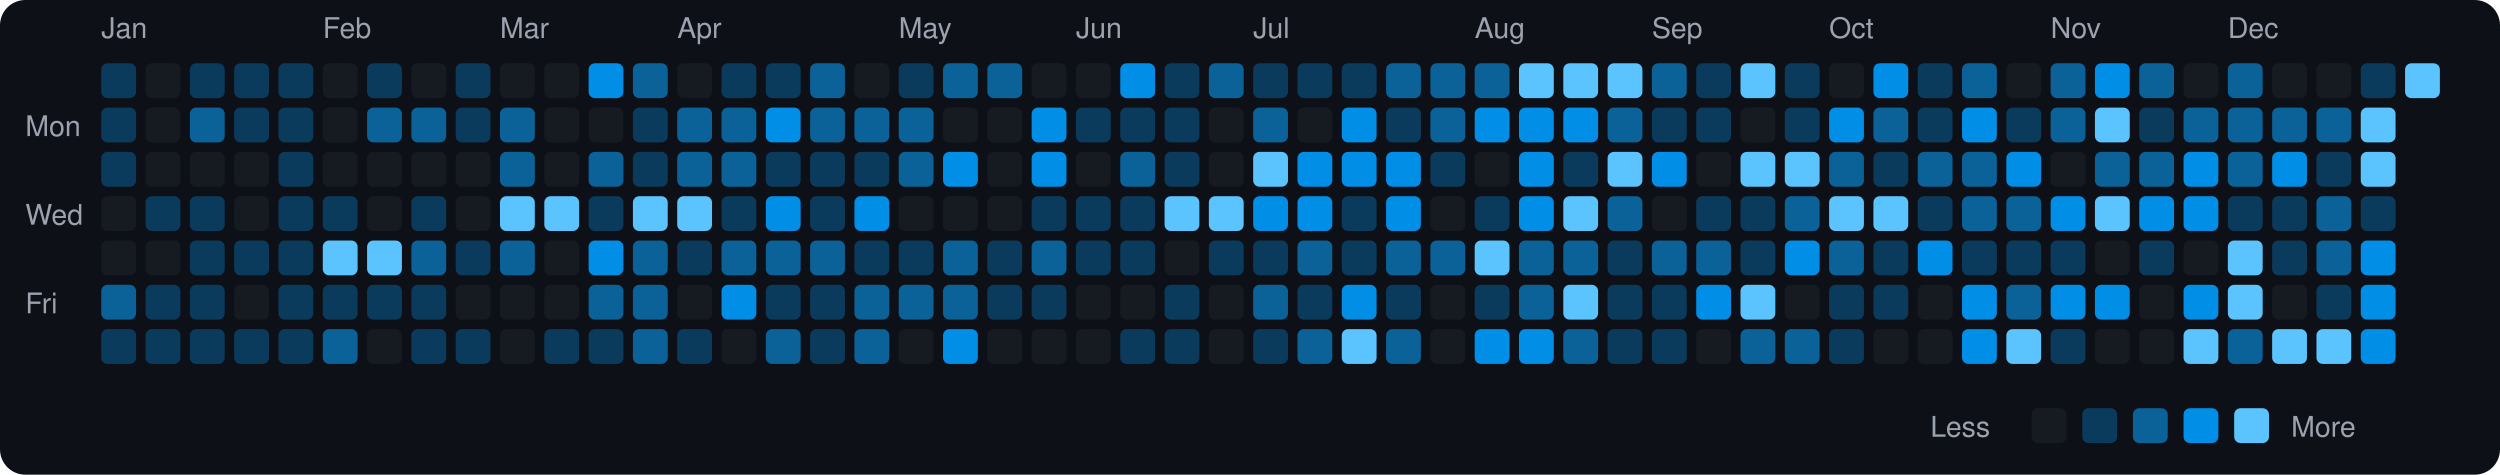
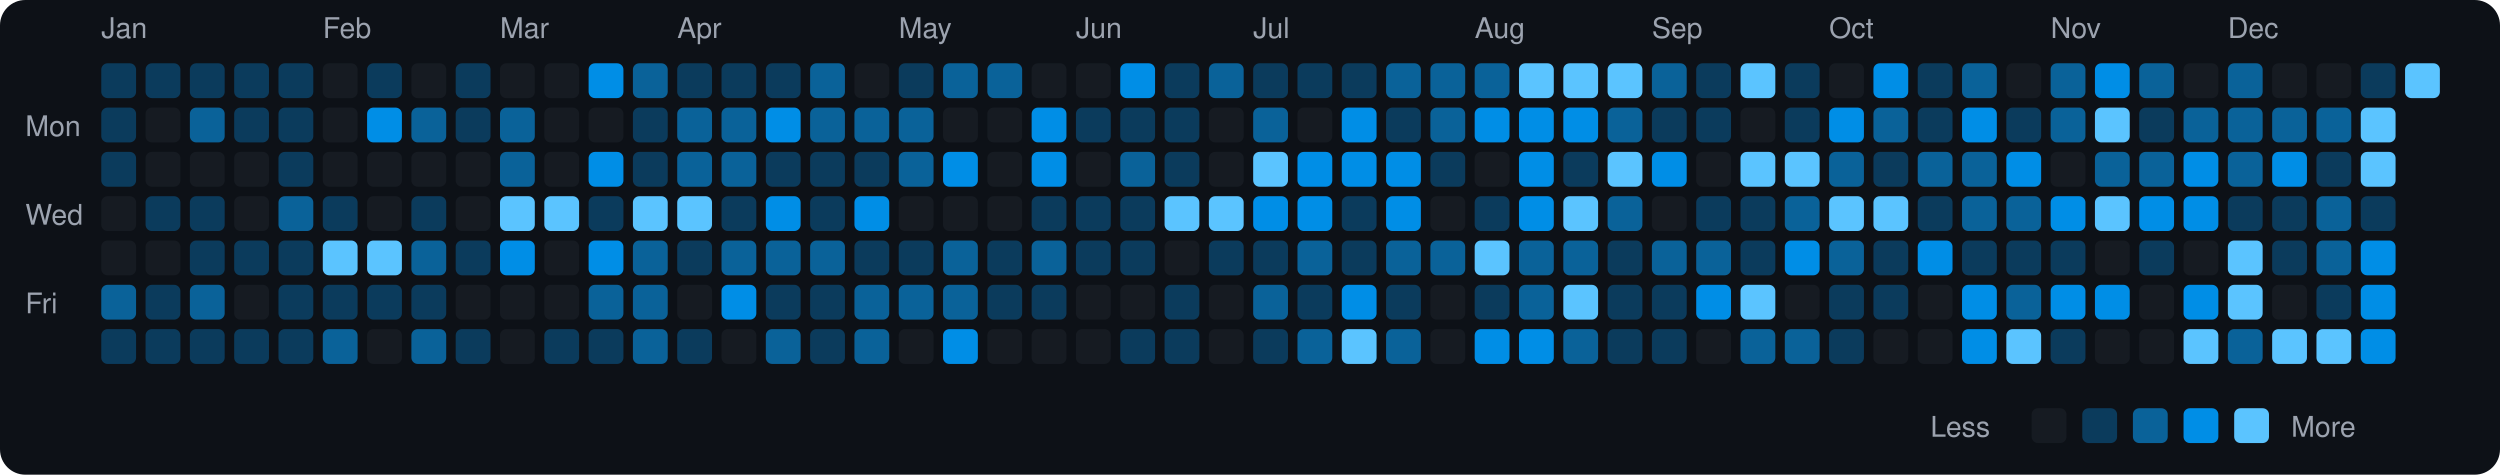
<svg xmlns="http://www.w3.org/2000/svg" viewBox="0 0 790 150" width="790" height="150">
  <rect width="790" height="150" fill="#0d1117" rx="8" ry="8" />
  <text x="8" y="43" fill="#9ca3af" font-size="9" font-family="-apple-system, BlinkMacSystemFont, 'Segoe UI', Helvetica, Arial, sans-serif">Mon</text>
  <text x="8" y="71" fill="#9ca3af" font-size="9" font-family="-apple-system, BlinkMacSystemFont, 'Segoe UI', Helvetica, Arial, sans-serif">Wed</text>
  <text x="8" y="99" fill="#9ca3af" font-size="9" font-family="-apple-system, BlinkMacSystemFont, 'Segoe UI', Helvetica, Arial, sans-serif">Fri</text>
  <text x="32" y="12" fill="#9ca3af" font-size="9" font-family="-apple-system, BlinkMacSystemFont, 'Segoe UI', Helvetica, Arial, sans-serif">Jan</text>
  <rect x="32" y="20" width="11" height="11" rx="2" ry="2" fill="#0b3b5c">
    </rect>
  <rect x="32" y="34" width="11" height="11" rx="2" ry="2" fill="#0b3b5c">
    </rect>
  <rect x="32" y="48" width="11" height="11" rx="2" ry="2" fill="#0b3b5c">
    </rect>
  <rect x="32" y="62" width="11" height="11" rx="2" ry="2" fill="#161b22">
    </rect>
  <rect x="32" y="76" width="11" height="11" rx="2" ry="2" fill="#161b22">
    </rect>
  <rect x="32" y="90" width="11" height="11" rx="2" ry="2" fill="#0a6299">
    </rect>
  <rect x="32" y="104" width="11" height="11" rx="2" ry="2" fill="#0b3b5c">
    </rect>
-   <rect x="46" y="20" width="11" height="11" rx="2" ry="2" fill="#161b22">
+   <rect x="46" y="20" width="11" height="11" rx="2" ry="2" fill="#0b3b5c">
    </rect>
  <rect x="46" y="34" width="11" height="11" rx="2" ry="2" fill="#161b22">
    </rect>
  <rect x="46" y="48" width="11" height="11" rx="2" ry="2" fill="#161b22">
    </rect>
  <rect x="46" y="62" width="11" height="11" rx="2" ry="2" fill="#0b3b5c">
    </rect>
  <rect x="46" y="76" width="11" height="11" rx="2" ry="2" fill="#161b22">
    </rect>
  <rect x="46" y="90" width="11" height="11" rx="2" ry="2" fill="#0b3b5c">
    </rect>
  <rect x="46" y="104" width="11" height="11" rx="2" ry="2" fill="#0b3b5c">
    </rect>
  <rect x="60" y="20" width="11" height="11" rx="2" ry="2" fill="#0b3b5c">
    </rect>
  <rect x="60" y="34" width="11" height="11" rx="2" ry="2" fill="#0a6299">
    </rect>
  <rect x="60" y="48" width="11" height="11" rx="2" ry="2" fill="#161b22">
    </rect>
  <rect x="60" y="62" width="11" height="11" rx="2" ry="2" fill="#0b3b5c">
    </rect>
  <rect x="60" y="76" width="11" height="11" rx="2" ry="2" fill="#0b3b5c">
    </rect>
-   <rect x="60" y="90" width="11" height="11" rx="2" ry="2" fill="#0b3b5c">
+   <rect x="60" y="90" width="11" height="11" rx="2" ry="2" fill="#0a6299">
    </rect>
  <rect x="60" y="104" width="11" height="11" rx="2" ry="2" fill="#0b3b5c">
    </rect>
  <rect x="74" y="20" width="11" height="11" rx="2" ry="2" fill="#0b3b5c">
    </rect>
  <rect x="74" y="34" width="11" height="11" rx="2" ry="2" fill="#0b3b5c">
    </rect>
  <rect x="74" y="48" width="11" height="11" rx="2" ry="2" fill="#161b22">
    </rect>
  <rect x="74" y="62" width="11" height="11" rx="2" ry="2" fill="#161b22">
    </rect>
  <rect x="74" y="76" width="11" height="11" rx="2" ry="2" fill="#0b3b5c">
    </rect>
  <rect x="74" y="90" width="11" height="11" rx="2" ry="2" fill="#161b22">
    </rect>
  <rect x="74" y="104" width="11" height="11" rx="2" ry="2" fill="#0b3b5c">
    </rect>
  <rect x="88" y="20" width="11" height="11" rx="2" ry="2" fill="#0b3b5c">
    </rect>
  <rect x="88" y="34" width="11" height="11" rx="2" ry="2" fill="#0b3b5c">
    </rect>
  <rect x="88" y="48" width="11" height="11" rx="2" ry="2" fill="#0b3b5c">
    </rect>
-   <rect x="88" y="62" width="11" height="11" rx="2" ry="2" fill="#0b3b5c">
+   <rect x="88" y="62" width="11" height="11" rx="2" ry="2" fill="#0a6299">
    </rect>
  <rect x="88" y="76" width="11" height="11" rx="2" ry="2" fill="#0b3b5c">
    </rect>
  <rect x="88" y="90" width="11" height="11" rx="2" ry="2" fill="#0b3b5c">
    </rect>
  <rect x="88" y="104" width="11" height="11" rx="2" ry="2" fill="#0b3b5c">
    </rect>
  <text x="102" y="12" fill="#9ca3af" font-size="9" font-family="-apple-system, BlinkMacSystemFont, 'Segoe UI', Helvetica, Arial, sans-serif">Feb</text>
  <rect x="102" y="20" width="11" height="11" rx="2" ry="2" fill="#161b22">
    </rect>
  <rect x="102" y="34" width="11" height="11" rx="2" ry="2" fill="#161b22">
    </rect>
  <rect x="102" y="48" width="11" height="11" rx="2" ry="2" fill="#161b22">
    </rect>
  <rect x="102" y="62" width="11" height="11" rx="2" ry="2" fill="#0b3b5c">
    </rect>
  <rect x="102" y="76" width="11" height="11" rx="2" ry="2" fill="#5bc4ff">
    </rect>
  <rect x="102" y="90" width="11" height="11" rx="2" ry="2" fill="#0b3b5c">
    </rect>
  <rect x="102" y="104" width="11" height="11" rx="2" ry="2" fill="#0a6299">
    </rect>
  <rect x="116" y="20" width="11" height="11" rx="2" ry="2" fill="#0b3b5c">
    </rect>
-   <rect x="116" y="34" width="11" height="11" rx="2" ry="2" fill="#0a6299">
+   <rect x="116" y="34" width="11" height="11" rx="2" ry="2" fill="#008ee6">
    </rect>
  <rect x="116" y="48" width="11" height="11" rx="2" ry="2" fill="#161b22">
    </rect>
  <rect x="116" y="62" width="11" height="11" rx="2" ry="2" fill="#161b22">
    </rect>
  <rect x="116" y="76" width="11" height="11" rx="2" ry="2" fill="#5bc4ff">
    </rect>
  <rect x="116" y="90" width="11" height="11" rx="2" ry="2" fill="#0b3b5c">
    </rect>
  <rect x="116" y="104" width="11" height="11" rx="2" ry="2" fill="#161b22">
    </rect>
  <rect x="130" y="20" width="11" height="11" rx="2" ry="2" fill="#161b22">
    </rect>
  <rect x="130" y="34" width="11" height="11" rx="2" ry="2" fill="#0a6299">
    </rect>
  <rect x="130" y="48" width="11" height="11" rx="2" ry="2" fill="#161b22">
    </rect>
  <rect x="130" y="62" width="11" height="11" rx="2" ry="2" fill="#0b3b5c">
    </rect>
  <rect x="130" y="76" width="11" height="11" rx="2" ry="2" fill="#0a6299">
    </rect>
  <rect x="130" y="90" width="11" height="11" rx="2" ry="2" fill="#0b3b5c">
    </rect>
-   <rect x="130" y="104" width="11" height="11" rx="2" ry="2" fill="#0b3b5c">
+   <rect x="130" y="104" width="11" height="11" rx="2" ry="2" fill="#0a6299">
    </rect>
  <rect x="144" y="20" width="11" height="11" rx="2" ry="2" fill="#0b3b5c">
    </rect>
  <rect x="144" y="34" width="11" height="11" rx="2" ry="2" fill="#0b3b5c">
    </rect>
  <rect x="144" y="48" width="11" height="11" rx="2" ry="2" fill="#161b22">
    </rect>
  <rect x="144" y="62" width="11" height="11" rx="2" ry="2" fill="#161b22">
    </rect>
  <rect x="144" y="76" width="11" height="11" rx="2" ry="2" fill="#0b3b5c">
    </rect>
  <rect x="144" y="90" width="11" height="11" rx="2" ry="2" fill="#161b22">
    </rect>
  <rect x="144" y="104" width="11" height="11" rx="2" ry="2" fill="#0b3b5c">
    </rect>
  <text x="158" y="12" fill="#9ca3af" font-size="9" font-family="-apple-system, BlinkMacSystemFont, 'Segoe UI', Helvetica, Arial, sans-serif">Mar</text>
  <rect x="158" y="20" width="11" height="11" rx="2" ry="2" fill="#161b22">
    </rect>
  <rect x="158" y="34" width="11" height="11" rx="2" ry="2" fill="#0a6299">
    </rect>
  <rect x="158" y="48" width="11" height="11" rx="2" ry="2" fill="#0a6299">
    </rect>
  <rect x="158" y="62" width="11" height="11" rx="2" ry="2" fill="#5bc4ff">
    </rect>
-   <rect x="158" y="76" width="11" height="11" rx="2" ry="2" fill="#0a6299">
+   <rect x="158" y="76" width="11" height="11" rx="2" ry="2" fill="#008ee6">
    </rect>
  <rect x="158" y="90" width="11" height="11" rx="2" ry="2" fill="#161b22">
    </rect>
  <rect x="158" y="104" width="11" height="11" rx="2" ry="2" fill="#161b22">
    </rect>
  <rect x="172" y="20" width="11" height="11" rx="2" ry="2" fill="#161b22">
    </rect>
  <rect x="172" y="34" width="11" height="11" rx="2" ry="2" fill="#161b22">
    </rect>
  <rect x="172" y="48" width="11" height="11" rx="2" ry="2" fill="#161b22">
    </rect>
  <rect x="172" y="62" width="11" height="11" rx="2" ry="2" fill="#5bc4ff">
    </rect>
  <rect x="172" y="76" width="11" height="11" rx="2" ry="2" fill="#161b22">
    </rect>
  <rect x="172" y="90" width="11" height="11" rx="2" ry="2" fill="#161b22">
    </rect>
  <rect x="172" y="104" width="11" height="11" rx="2" ry="2" fill="#0b3b5c">
    </rect>
  <rect x="186" y="20" width="11" height="11" rx="2" ry="2" fill="#008ee6">
    </rect>
  <rect x="186" y="34" width="11" height="11" rx="2" ry="2" fill="#161b22">
    </rect>
-   <rect x="186" y="48" width="11" height="11" rx="2" ry="2" fill="#0a6299">
+   <rect x="186" y="48" width="11" height="11" rx="2" ry="2" fill="#008ee6">
    </rect>
  <rect x="186" y="62" width="11" height="11" rx="2" ry="2" fill="#0b3b5c">
    </rect>
  <rect x="186" y="76" width="11" height="11" rx="2" ry="2" fill="#008ee6">
    </rect>
  <rect x="186" y="90" width="11" height="11" rx="2" ry="2" fill="#0a6299">
    </rect>
  <rect x="186" y="104" width="11" height="11" rx="2" ry="2" fill="#0b3b5c">
    </rect>
  <rect x="200" y="20" width="11" height="11" rx="2" ry="2" fill="#0a6299">
    </rect>
  <rect x="200" y="34" width="11" height="11" rx="2" ry="2" fill="#0b3b5c">
    </rect>
  <rect x="200" y="48" width="11" height="11" rx="2" ry="2" fill="#0b3b5c">
    </rect>
  <rect x="200" y="62" width="11" height="11" rx="2" ry="2" fill="#5bc4ff">
    </rect>
  <rect x="200" y="76" width="11" height="11" rx="2" ry="2" fill="#0a6299">
    </rect>
  <rect x="200" y="90" width="11" height="11" rx="2" ry="2" fill="#0a6299">
    </rect>
  <rect x="200" y="104" width="11" height="11" rx="2" ry="2" fill="#0a6299">
    </rect>
  <text x="214" y="12" fill="#9ca3af" font-size="9" font-family="-apple-system, BlinkMacSystemFont, 'Segoe UI', Helvetica, Arial, sans-serif">Apr</text>
-   <rect x="214" y="20" width="11" height="11" rx="2" ry="2" fill="#161b22">
+   <rect x="214" y="20" width="11" height="11" rx="2" ry="2" fill="#0b3b5c">
    </rect>
  <rect x="214" y="34" width="11" height="11" rx="2" ry="2" fill="#0a6299">
    </rect>
  <rect x="214" y="48" width="11" height="11" rx="2" ry="2" fill="#0a6299">
    </rect>
  <rect x="214" y="62" width="11" height="11" rx="2" ry="2" fill="#5bc4ff">
    </rect>
  <rect x="214" y="76" width="11" height="11" rx="2" ry="2" fill="#0b3b5c">
    </rect>
  <rect x="214" y="90" width="11" height="11" rx="2" ry="2" fill="#161b22">
    </rect>
  <rect x="214" y="104" width="11" height="11" rx="2" ry="2" fill="#0b3b5c">
    </rect>
  <rect x="228" y="20" width="11" height="11" rx="2" ry="2" fill="#0b3b5c">
    </rect>
  <rect x="228" y="34" width="11" height="11" rx="2" ry="2" fill="#0a6299">
    </rect>
  <rect x="228" y="48" width="11" height="11" rx="2" ry="2" fill="#0a6299">
    </rect>
  <rect x="228" y="62" width="11" height="11" rx="2" ry="2" fill="#0b3b5c">
    </rect>
  <rect x="228" y="76" width="11" height="11" rx="2" ry="2" fill="#0a6299">
    </rect>
  <rect x="228" y="90" width="11" height="11" rx="2" ry="2" fill="#008ee6">
    </rect>
  <rect x="228" y="104" width="11" height="11" rx="2" ry="2" fill="#161b22">
    </rect>
  <rect x="242" y="20" width="11" height="11" rx="2" ry="2" fill="#0b3b5c">
    </rect>
  <rect x="242" y="34" width="11" height="11" rx="2" ry="2" fill="#008ee6">
    </rect>
  <rect x="242" y="48" width="11" height="11" rx="2" ry="2" fill="#0b3b5c">
    </rect>
  <rect x="242" y="62" width="11" height="11" rx="2" ry="2" fill="#008ee6">
    </rect>
  <rect x="242" y="76" width="11" height="11" rx="2" ry="2" fill="#0a6299">
    </rect>
  <rect x="242" y="90" width="11" height="11" rx="2" ry="2" fill="#0b3b5c">
    </rect>
  <rect x="242" y="104" width="11" height="11" rx="2" ry="2" fill="#0a6299">
    </rect>
  <rect x="256" y="20" width="11" height="11" rx="2" ry="2" fill="#0a6299">
    </rect>
  <rect x="256" y="34" width="11" height="11" rx="2" ry="2" fill="#0a6299">
    </rect>
  <rect x="256" y="48" width="11" height="11" rx="2" ry="2" fill="#0b3b5c">
    </rect>
  <rect x="256" y="62" width="11" height="11" rx="2" ry="2" fill="#0b3b5c">
    </rect>
  <rect x="256" y="76" width="11" height="11" rx="2" ry="2" fill="#0a6299">
    </rect>
  <rect x="256" y="90" width="11" height="11" rx="2" ry="2" fill="#0b3b5c">
    </rect>
  <rect x="256" y="104" width="11" height="11" rx="2" ry="2" fill="#0b3b5c">
    </rect>
  <rect x="270" y="20" width="11" height="11" rx="2" ry="2" fill="#161b22">
    </rect>
  <rect x="270" y="34" width="11" height="11" rx="2" ry="2" fill="#0a6299">
    </rect>
  <rect x="270" y="48" width="11" height="11" rx="2" ry="2" fill="#0b3b5c">
    </rect>
  <rect x="270" y="62" width="11" height="11" rx="2" ry="2" fill="#008ee6">
    </rect>
  <rect x="270" y="76" width="11" height="11" rx="2" ry="2" fill="#0b3b5c">
    </rect>
  <rect x="270" y="90" width="11" height="11" rx="2" ry="2" fill="#0a6299">
    </rect>
  <rect x="270" y="104" width="11" height="11" rx="2" ry="2" fill="#0a6299">
    </rect>
  <text x="284" y="12" fill="#9ca3af" font-size="9" font-family="-apple-system, BlinkMacSystemFont, 'Segoe UI', Helvetica, Arial, sans-serif">May</text>
  <rect x="284" y="20" width="11" height="11" rx="2" ry="2" fill="#0b3b5c">
    </rect>
  <rect x="284" y="34" width="11" height="11" rx="2" ry="2" fill="#0a6299">
    </rect>
  <rect x="284" y="48" width="11" height="11" rx="2" ry="2" fill="#0a6299">
    </rect>
  <rect x="284" y="62" width="11" height="11" rx="2" ry="2" fill="#161b22">
    </rect>
  <rect x="284" y="76" width="11" height="11" rx="2" ry="2" fill="#0b3b5c">
    </rect>
  <rect x="284" y="90" width="11" height="11" rx="2" ry="2" fill="#0a6299">
    </rect>
  <rect x="284" y="104" width="11" height="11" rx="2" ry="2" fill="#161b22">
    </rect>
  <rect x="298" y="20" width="11" height="11" rx="2" ry="2" fill="#0a6299">
    </rect>
  <rect x="298" y="34" width="11" height="11" rx="2" ry="2" fill="#161b22">
    </rect>
  <rect x="298" y="48" width="11" height="11" rx="2" ry="2" fill="#008ee6">
    </rect>
  <rect x="298" y="62" width="11" height="11" rx="2" ry="2" fill="#161b22">
    </rect>
  <rect x="298" y="76" width="11" height="11" rx="2" ry="2" fill="#0a6299">
    </rect>
  <rect x="298" y="90" width="11" height="11" rx="2" ry="2" fill="#0a6299">
    </rect>
  <rect x="298" y="104" width="11" height="11" rx="2" ry="2" fill="#008ee6">
    </rect>
  <rect x="312" y="20" width="11" height="11" rx="2" ry="2" fill="#0a6299">
    </rect>
  <rect x="312" y="34" width="11" height="11" rx="2" ry="2" fill="#161b22">
    </rect>
  <rect x="312" y="48" width="11" height="11" rx="2" ry="2" fill="#161b22">
    </rect>
  <rect x="312" y="62" width="11" height="11" rx="2" ry="2" fill="#161b22">
    </rect>
  <rect x="312" y="76" width="11" height="11" rx="2" ry="2" fill="#0b3b5c">
    </rect>
  <rect x="312" y="90" width="11" height="11" rx="2" ry="2" fill="#0b3b5c">
    </rect>
  <rect x="312" y="104" width="11" height="11" rx="2" ry="2" fill="#161b22">
    </rect>
  <rect x="326" y="20" width="11" height="11" rx="2" ry="2" fill="#161b22">
    </rect>
  <rect x="326" y="34" width="11" height="11" rx="2" ry="2" fill="#008ee6">
    </rect>
  <rect x="326" y="48" width="11" height="11" rx="2" ry="2" fill="#008ee6">
    </rect>
  <rect x="326" y="62" width="11" height="11" rx="2" ry="2" fill="#0b3b5c">
    </rect>
  <rect x="326" y="76" width="11" height="11" rx="2" ry="2" fill="#0a6299">
    </rect>
  <rect x="326" y="90" width="11" height="11" rx="2" ry="2" fill="#0b3b5c">
    </rect>
  <rect x="326" y="104" width="11" height="11" rx="2" ry="2" fill="#161b22">
    </rect>
  <text x="340" y="12" fill="#9ca3af" font-size="9" font-family="-apple-system, BlinkMacSystemFont, 'Segoe UI', Helvetica, Arial, sans-serif">Jun</text>
  <rect x="340" y="20" width="11" height="11" rx="2" ry="2" fill="#161b22">
    </rect>
  <rect x="340" y="34" width="11" height="11" rx="2" ry="2" fill="#0b3b5c">
    </rect>
  <rect x="340" y="48" width="11" height="11" rx="2" ry="2" fill="#161b22">
    </rect>
  <rect x="340" y="62" width="11" height="11" rx="2" ry="2" fill="#0b3b5c">
    </rect>
  <rect x="340" y="76" width="11" height="11" rx="2" ry="2" fill="#0b3b5c">
    </rect>
  <rect x="340" y="90" width="11" height="11" rx="2" ry="2" fill="#161b22">
    </rect>
  <rect x="340" y="104" width="11" height="11" rx="2" ry="2" fill="#161b22">
    </rect>
  <rect x="354" y="20" width="11" height="11" rx="2" ry="2" fill="#008ee6">
    </rect>
  <rect x="354" y="34" width="11" height="11" rx="2" ry="2" fill="#0b3b5c">
    </rect>
  <rect x="354" y="48" width="11" height="11" rx="2" ry="2" fill="#0a6299">
    </rect>
  <rect x="354" y="62" width="11" height="11" rx="2" ry="2" fill="#0b3b5c">
    </rect>
  <rect x="354" y="76" width="11" height="11" rx="2" ry="2" fill="#0b3b5c">
    </rect>
  <rect x="354" y="90" width="11" height="11" rx="2" ry="2" fill="#161b22">
    </rect>
  <rect x="354" y="104" width="11" height="11" rx="2" ry="2" fill="#0b3b5c">
    </rect>
  <rect x="368" y="20" width="11" height="11" rx="2" ry="2" fill="#0b3b5c">
    </rect>
  <rect x="368" y="34" width="11" height="11" rx="2" ry="2" fill="#0b3b5c">
    </rect>
  <rect x="368" y="48" width="11" height="11" rx="2" ry="2" fill="#0b3b5c">
    </rect>
  <rect x="368" y="62" width="11" height="11" rx="2" ry="2" fill="#5bc4ff">
    </rect>
  <rect x="368" y="76" width="11" height="11" rx="2" ry="2" fill="#161b22">
    </rect>
  <rect x="368" y="90" width="11" height="11" rx="2" ry="2" fill="#0b3b5c">
    </rect>
  <rect x="368" y="104" width="11" height="11" rx="2" ry="2" fill="#0b3b5c">
    </rect>
  <rect x="382" y="20" width="11" height="11" rx="2" ry="2" fill="#0a6299">
    </rect>
  <rect x="382" y="34" width="11" height="11" rx="2" ry="2" fill="#161b22">
    </rect>
  <rect x="382" y="48" width="11" height="11" rx="2" ry="2" fill="#161b22">
    </rect>
  <rect x="382" y="62" width="11" height="11" rx="2" ry="2" fill="#5bc4ff">
    </rect>
  <rect x="382" y="76" width="11" height="11" rx="2" ry="2" fill="#0b3b5c">
    </rect>
  <rect x="382" y="90" width="11" height="11" rx="2" ry="2" fill="#161b22">
    </rect>
  <rect x="382" y="104" width="11" height="11" rx="2" ry="2" fill="#161b22">
    </rect>
  <text x="396" y="12" fill="#9ca3af" font-size="9" font-family="-apple-system, BlinkMacSystemFont, 'Segoe UI', Helvetica, Arial, sans-serif">Jul</text>
  <rect x="396" y="20" width="11" height="11" rx="2" ry="2" fill="#0b3b5c">
    </rect>
  <rect x="396" y="34" width="11" height="11" rx="2" ry="2" fill="#0a6299">
    </rect>
  <rect x="396" y="48" width="11" height="11" rx="2" ry="2" fill="#5bc4ff">
    </rect>
  <rect x="396" y="62" width="11" height="11" rx="2" ry="2" fill="#008ee6">
    </rect>
  <rect x="396" y="76" width="11" height="11" rx="2" ry="2" fill="#0b3b5c">
    </rect>
  <rect x="396" y="90" width="11" height="11" rx="2" ry="2" fill="#0a6299">
    </rect>
  <rect x="396" y="104" width="11" height="11" rx="2" ry="2" fill="#0b3b5c">
    </rect>
  <rect x="410" y="20" width="11" height="11" rx="2" ry="2" fill="#0b3b5c">
    </rect>
  <rect x="410" y="34" width="11" height="11" rx="2" ry="2" fill="#161b22">
    </rect>
  <rect x="410" y="48" width="11" height="11" rx="2" ry="2" fill="#008ee6">
    </rect>
  <rect x="410" y="62" width="11" height="11" rx="2" ry="2" fill="#008ee6">
    </rect>
  <rect x="410" y="76" width="11" height="11" rx="2" ry="2" fill="#0a6299">
    </rect>
  <rect x="410" y="90" width="11" height="11" rx="2" ry="2" fill="#0b3b5c">
    </rect>
  <rect x="410" y="104" width="11" height="11" rx="2" ry="2" fill="#0a6299">
    </rect>
  <rect x="424" y="20" width="11" height="11" rx="2" ry="2" fill="#0b3b5c">
    </rect>
  <rect x="424" y="34" width="11" height="11" rx="2" ry="2" fill="#008ee6">
    </rect>
  <rect x="424" y="48" width="11" height="11" rx="2" ry="2" fill="#008ee6">
    </rect>
  <rect x="424" y="62" width="11" height="11" rx="2" ry="2" fill="#0b3b5c">
    </rect>
  <rect x="424" y="76" width="11" height="11" rx="2" ry="2" fill="#0b3b5c">
    </rect>
  <rect x="424" y="90" width="11" height="11" rx="2" ry="2" fill="#008ee6">
    </rect>
  <rect x="424" y="104" width="11" height="11" rx="2" ry="2" fill="#5bc4ff">
    </rect>
  <rect x="438" y="20" width="11" height="11" rx="2" ry="2" fill="#0a6299">
    </rect>
  <rect x="438" y="34" width="11" height="11" rx="2" ry="2" fill="#0b3b5c">
    </rect>
  <rect x="438" y="48" width="11" height="11" rx="2" ry="2" fill="#008ee6">
    </rect>
  <rect x="438" y="62" width="11" height="11" rx="2" ry="2" fill="#008ee6">
    </rect>
  <rect x="438" y="76" width="11" height="11" rx="2" ry="2" fill="#0a6299">
    </rect>
  <rect x="438" y="90" width="11" height="11" rx="2" ry="2" fill="#0b3b5c">
    </rect>
  <rect x="438" y="104" width="11" height="11" rx="2" ry="2" fill="#0a6299">
    </rect>
  <rect x="452" y="20" width="11" height="11" rx="2" ry="2" fill="#0a6299">
    </rect>
  <rect x="452" y="34" width="11" height="11" rx="2" ry="2" fill="#0a6299">
    </rect>
  <rect x="452" y="48" width="11" height="11" rx="2" ry="2" fill="#0b3b5c">
    </rect>
  <rect x="452" y="62" width="11" height="11" rx="2" ry="2" fill="#161b22">
    </rect>
  <rect x="452" y="76" width="11" height="11" rx="2" ry="2" fill="#0a6299">
    </rect>
  <rect x="452" y="90" width="11" height="11" rx="2" ry="2" fill="#161b22">
    </rect>
  <rect x="452" y="104" width="11" height="11" rx="2" ry="2" fill="#161b22">
    </rect>
  <text x="466" y="12" fill="#9ca3af" font-size="9" font-family="-apple-system, BlinkMacSystemFont, 'Segoe UI', Helvetica, Arial, sans-serif">Aug</text>
  <rect x="466" y="20" width="11" height="11" rx="2" ry="2" fill="#0a6299">
    </rect>
  <rect x="466" y="34" width="11" height="11" rx="2" ry="2" fill="#008ee6">
    </rect>
  <rect x="466" y="48" width="11" height="11" rx="2" ry="2" fill="#161b22">
    </rect>
  <rect x="466" y="62" width="11" height="11" rx="2" ry="2" fill="#0b3b5c">
    </rect>
  <rect x="466" y="76" width="11" height="11" rx="2" ry="2" fill="#5bc4ff">
    </rect>
  <rect x="466" y="90" width="11" height="11" rx="2" ry="2" fill="#0b3b5c">
    </rect>
  <rect x="466" y="104" width="11" height="11" rx="2" ry="2" fill="#008ee6">
    </rect>
  <rect x="480" y="20" width="11" height="11" rx="2" ry="2" fill="#5bc4ff">
    </rect>
  <rect x="480" y="34" width="11" height="11" rx="2" ry="2" fill="#008ee6">
    </rect>
  <rect x="480" y="48" width="11" height="11" rx="2" ry="2" fill="#008ee6">
    </rect>
  <rect x="480" y="62" width="11" height="11" rx="2" ry="2" fill="#008ee6">
    </rect>
  <rect x="480" y="76" width="11" height="11" rx="2" ry="2" fill="#0a6299">
    </rect>
  <rect x="480" y="90" width="11" height="11" rx="2" ry="2" fill="#0a6299">
    </rect>
  <rect x="480" y="104" width="11" height="11" rx="2" ry="2" fill="#008ee6">
    </rect>
  <rect x="494" y="20" width="11" height="11" rx="2" ry="2" fill="#5bc4ff">
    </rect>
  <rect x="494" y="34" width="11" height="11" rx="2" ry="2" fill="#008ee6">
    </rect>
  <rect x="494" y="48" width="11" height="11" rx="2" ry="2" fill="#0b3b5c">
    </rect>
  <rect x="494" y="62" width="11" height="11" rx="2" ry="2" fill="#5bc4ff">
    </rect>
  <rect x="494" y="76" width="11" height="11" rx="2" ry="2" fill="#0a6299">
    </rect>
  <rect x="494" y="90" width="11" height="11" rx="2" ry="2" fill="#5bc4ff">
    </rect>
  <rect x="494" y="104" width="11" height="11" rx="2" ry="2" fill="#0a6299">
    </rect>
  <rect x="508" y="20" width="11" height="11" rx="2" ry="2" fill="#5bc4ff">
    </rect>
  <rect x="508" y="34" width="11" height="11" rx="2" ry="2" fill="#0a6299">
    </rect>
  <rect x="508" y="48" width="11" height="11" rx="2" ry="2" fill="#5bc4ff">
    </rect>
  <rect x="508" y="62" width="11" height="11" rx="2" ry="2" fill="#0a6299">
    </rect>
  <rect x="508" y="76" width="11" height="11" rx="2" ry="2" fill="#0b3b5c">
    </rect>
  <rect x="508" y="90" width="11" height="11" rx="2" ry="2" fill="#0b3b5c">
    </rect>
  <rect x="508" y="104" width="11" height="11" rx="2" ry="2" fill="#0b3b5c">
    </rect>
  <text x="522" y="12" fill="#9ca3af" font-size="9" font-family="-apple-system, BlinkMacSystemFont, 'Segoe UI', Helvetica, Arial, sans-serif">Sep</text>
  <rect x="522" y="20" width="11" height="11" rx="2" ry="2" fill="#0a6299">
    </rect>
  <rect x="522" y="34" width="11" height="11" rx="2" ry="2" fill="#0b3b5c">
    </rect>
  <rect x="522" y="48" width="11" height="11" rx="2" ry="2" fill="#008ee6">
    </rect>
  <rect x="522" y="62" width="11" height="11" rx="2" ry="2" fill="#161b22">
    </rect>
  <rect x="522" y="76" width="11" height="11" rx="2" ry="2" fill="#0a6299">
    </rect>
  <rect x="522" y="90" width="11" height="11" rx="2" ry="2" fill="#0b3b5c">
    </rect>
  <rect x="522" y="104" width="11" height="11" rx="2" ry="2" fill="#0b3b5c">
    </rect>
  <rect x="536" y="20" width="11" height="11" rx="2" ry="2" fill="#0b3b5c">
    </rect>
  <rect x="536" y="34" width="11" height="11" rx="2" ry="2" fill="#0b3b5c">
    </rect>
  <rect x="536" y="48" width="11" height="11" rx="2" ry="2" fill="#161b22">
    </rect>
  <rect x="536" y="62" width="11" height="11" rx="2" ry="2" fill="#0b3b5c">
    </rect>
  <rect x="536" y="76" width="11" height="11" rx="2" ry="2" fill="#0a6299">
    </rect>
  <rect x="536" y="90" width="11" height="11" rx="2" ry="2" fill="#008ee6">
    </rect>
  <rect x="536" y="104" width="11" height="11" rx="2" ry="2" fill="#161b22">
    </rect>
  <rect x="550" y="20" width="11" height="11" rx="2" ry="2" fill="#5bc4ff">
    </rect>
  <rect x="550" y="34" width="11" height="11" rx="2" ry="2" fill="#161b22">
    </rect>
  <rect x="550" y="48" width="11" height="11" rx="2" ry="2" fill="#5bc4ff">
    </rect>
  <rect x="550" y="62" width="11" height="11" rx="2" ry="2" fill="#0b3b5c">
    </rect>
  <rect x="550" y="76" width="11" height="11" rx="2" ry="2" fill="#0b3b5c">
    </rect>
  <rect x="550" y="90" width="11" height="11" rx="2" ry="2" fill="#5bc4ff">
    </rect>
  <rect x="550" y="104" width="11" height="11" rx="2" ry="2" fill="#0a6299">
    </rect>
  <rect x="564" y="20" width="11" height="11" rx="2" ry="2" fill="#0b3b5c">
    </rect>
  <rect x="564" y="34" width="11" height="11" rx="2" ry="2" fill="#0b3b5c">
    </rect>
  <rect x="564" y="48" width="11" height="11" rx="2" ry="2" fill="#5bc4ff">
    </rect>
  <rect x="564" y="62" width="11" height="11" rx="2" ry="2" fill="#0a6299">
    </rect>
  <rect x="564" y="76" width="11" height="11" rx="2" ry="2" fill="#008ee6">
    </rect>
  <rect x="564" y="90" width="11" height="11" rx="2" ry="2" fill="#161b22">
    </rect>
  <rect x="564" y="104" width="11" height="11" rx="2" ry="2" fill="#0a6299">
    </rect>
  <text x="578" y="12" fill="#9ca3af" font-size="9" font-family="-apple-system, BlinkMacSystemFont, 'Segoe UI', Helvetica, Arial, sans-serif">Oct</text>
  <rect x="578" y="20" width="11" height="11" rx="2" ry="2" fill="#161b22">
    </rect>
  <rect x="578" y="34" width="11" height="11" rx="2" ry="2" fill="#008ee6">
    </rect>
  <rect x="578" y="48" width="11" height="11" rx="2" ry="2" fill="#0a6299">
    </rect>
  <rect x="578" y="62" width="11" height="11" rx="2" ry="2" fill="#5bc4ff">
    </rect>
  <rect x="578" y="76" width="11" height="11" rx="2" ry="2" fill="#0a6299">
    </rect>
  <rect x="578" y="90" width="11" height="11" rx="2" ry="2" fill="#0b3b5c">
    </rect>
  <rect x="578" y="104" width="11" height="11" rx="2" ry="2" fill="#0b3b5c">
    </rect>
  <rect x="592" y="20" width="11" height="11" rx="2" ry="2" fill="#008ee6">
    </rect>
  <rect x="592" y="34" width="11" height="11" rx="2" ry="2" fill="#0a6299">
    </rect>
  <rect x="592" y="48" width="11" height="11" rx="2" ry="2" fill="#0b3b5c">
    </rect>
  <rect x="592" y="62" width="11" height="11" rx="2" ry="2" fill="#5bc4ff">
    </rect>
  <rect x="592" y="76" width="11" height="11" rx="2" ry="2" fill="#0b3b5c">
    </rect>
  <rect x="592" y="90" width="11" height="11" rx="2" ry="2" fill="#0b3b5c">
    </rect>
  <rect x="592" y="104" width="11" height="11" rx="2" ry="2" fill="#161b22">
    </rect>
  <rect x="606" y="20" width="11" height="11" rx="2" ry="2" fill="#0b3b5c">
    </rect>
  <rect x="606" y="34" width="11" height="11" rx="2" ry="2" fill="#0b3b5c">
    </rect>
  <rect x="606" y="48" width="11" height="11" rx="2" ry="2" fill="#0a6299">
    </rect>
  <rect x="606" y="62" width="11" height="11" rx="2" ry="2" fill="#0b3b5c">
    </rect>
  <rect x="606" y="76" width="11" height="11" rx="2" ry="2" fill="#008ee6">
    </rect>
  <rect x="606" y="90" width="11" height="11" rx="2" ry="2" fill="#161b22">
    </rect>
  <rect x="606" y="104" width="11" height="11" rx="2" ry="2" fill="#161b22">
    </rect>
  <rect x="620" y="20" width="11" height="11" rx="2" ry="2" fill="#0a6299">
    </rect>
  <rect x="620" y="34" width="11" height="11" rx="2" ry="2" fill="#008ee6">
    </rect>
  <rect x="620" y="48" width="11" height="11" rx="2" ry="2" fill="#0a6299">
    </rect>
  <rect x="620" y="62" width="11" height="11" rx="2" ry="2" fill="#0a6299">
    </rect>
  <rect x="620" y="76" width="11" height="11" rx="2" ry="2" fill="#0b3b5c">
    </rect>
  <rect x="620" y="90" width="11" height="11" rx="2" ry="2" fill="#008ee6">
    </rect>
  <rect x="620" y="104" width="11" height="11" rx="2" ry="2" fill="#008ee6">
    </rect>
  <rect x="634" y="20" width="11" height="11" rx="2" ry="2" fill="#161b22">
    </rect>
  <rect x="634" y="34" width="11" height="11" rx="2" ry="2" fill="#0b3b5c">
    </rect>
  <rect x="634" y="48" width="11" height="11" rx="2" ry="2" fill="#008ee6">
    </rect>
  <rect x="634" y="62" width="11" height="11" rx="2" ry="2" fill="#0a6299">
    </rect>
  <rect x="634" y="76" width="11" height="11" rx="2" ry="2" fill="#0b3b5c">
    </rect>
  <rect x="634" y="90" width="11" height="11" rx="2" ry="2" fill="#0a6299">
    </rect>
  <rect x="634" y="104" width="11" height="11" rx="2" ry="2" fill="#5bc4ff">
    </rect>
  <text x="648" y="12" fill="#9ca3af" font-size="9" font-family="-apple-system, BlinkMacSystemFont, 'Segoe UI', Helvetica, Arial, sans-serif">Nov</text>
  <rect x="648" y="20" width="11" height="11" rx="2" ry="2" fill="#0a6299">
    </rect>
  <rect x="648" y="34" width="11" height="11" rx="2" ry="2" fill="#0a6299">
    </rect>
  <rect x="648" y="48" width="11" height="11" rx="2" ry="2" fill="#161b22">
    </rect>
  <rect x="648" y="62" width="11" height="11" rx="2" ry="2" fill="#008ee6">
    </rect>
  <rect x="648" y="76" width="11" height="11" rx="2" ry="2" fill="#0b3b5c">
    </rect>
  <rect x="648" y="90" width="11" height="11" rx="2" ry="2" fill="#008ee6">
    </rect>
  <rect x="648" y="104" width="11" height="11" rx="2" ry="2" fill="#0b3b5c">
    </rect>
  <rect x="662" y="20" width="11" height="11" rx="2" ry="2" fill="#008ee6">
    </rect>
  <rect x="662" y="34" width="11" height="11" rx="2" ry="2" fill="#5bc4ff">
    </rect>
  <rect x="662" y="48" width="11" height="11" rx="2" ry="2" fill="#0a6299">
    </rect>
  <rect x="662" y="62" width="11" height="11" rx="2" ry="2" fill="#5bc4ff">
    </rect>
  <rect x="662" y="76" width="11" height="11" rx="2" ry="2" fill="#161b22">
    </rect>
  <rect x="662" y="90" width="11" height="11" rx="2" ry="2" fill="#008ee6">
    </rect>
  <rect x="662" y="104" width="11" height="11" rx="2" ry="2" fill="#161b22">
    </rect>
  <rect x="676" y="20" width="11" height="11" rx="2" ry="2" fill="#0a6299">
    </rect>
  <rect x="676" y="34" width="11" height="11" rx="2" ry="2" fill="#0b3b5c">
    </rect>
  <rect x="676" y="48" width="11" height="11" rx="2" ry="2" fill="#0a6299">
    </rect>
  <rect x="676" y="62" width="11" height="11" rx="2" ry="2" fill="#008ee6">
    </rect>
  <rect x="676" y="76" width="11" height="11" rx="2" ry="2" fill="#0b3b5c">
    </rect>
  <rect x="676" y="90" width="11" height="11" rx="2" ry="2" fill="#161b22">
    </rect>
  <rect x="676" y="104" width="11" height="11" rx="2" ry="2" fill="#161b22">
    </rect>
  <rect x="690" y="20" width="11" height="11" rx="2" ry="2" fill="#161b22">
    </rect>
  <rect x="690" y="34" width="11" height="11" rx="2" ry="2" fill="#0a6299">
    </rect>
  <rect x="690" y="48" width="11" height="11" rx="2" ry="2" fill="#008ee6">
    </rect>
  <rect x="690" y="62" width="11" height="11" rx="2" ry="2" fill="#008ee6">
    </rect>
  <rect x="690" y="76" width="11" height="11" rx="2" ry="2" fill="#161b22">
    </rect>
  <rect x="690" y="90" width="11" height="11" rx="2" ry="2" fill="#008ee6">
    </rect>
  <rect x="690" y="104" width="11" height="11" rx="2" ry="2" fill="#5bc4ff">
    </rect>
  <text x="704" y="12" fill="#9ca3af" font-size="9" font-family="-apple-system, BlinkMacSystemFont, 'Segoe UI', Helvetica, Arial, sans-serif">Dec</text>
  <rect x="704" y="20" width="11" height="11" rx="2" ry="2" fill="#0a6299">
    </rect>
  <rect x="704" y="34" width="11" height="11" rx="2" ry="2" fill="#0a6299">
    </rect>
  <rect x="704" y="48" width="11" height="11" rx="2" ry="2" fill="#0a6299">
    </rect>
  <rect x="704" y="62" width="11" height="11" rx="2" ry="2" fill="#0b3b5c">
    </rect>
  <rect x="704" y="76" width="11" height="11" rx="2" ry="2" fill="#5bc4ff">
    </rect>
  <rect x="704" y="90" width="11" height="11" rx="2" ry="2" fill="#5bc4ff">
    </rect>
  <rect x="704" y="104" width="11" height="11" rx="2" ry="2" fill="#0a6299">
    </rect>
  <rect x="718" y="20" width="11" height="11" rx="2" ry="2" fill="#161b22">
    </rect>
  <rect x="718" y="34" width="11" height="11" rx="2" ry="2" fill="#0a6299">
    </rect>
  <rect x="718" y="48" width="11" height="11" rx="2" ry="2" fill="#008ee6">
    </rect>
  <rect x="718" y="62" width="11" height="11" rx="2" ry="2" fill="#0b3b5c">
    </rect>
  <rect x="718" y="76" width="11" height="11" rx="2" ry="2" fill="#0b3b5c">
    </rect>
  <rect x="718" y="90" width="11" height="11" rx="2" ry="2" fill="#161b22">
    </rect>
  <rect x="718" y="104" width="11" height="11" rx="2" ry="2" fill="#5bc4ff">
    </rect>
  <rect x="732" y="20" width="11" height="11" rx="2" ry="2" fill="#161b22">
    </rect>
  <rect x="732" y="34" width="11" height="11" rx="2" ry="2" fill="#0a6299">
    </rect>
  <rect x="732" y="48" width="11" height="11" rx="2" ry="2" fill="#0b3b5c">
    </rect>
  <rect x="732" y="62" width="11" height="11" rx="2" ry="2" fill="#0a6299">
    </rect>
  <rect x="732" y="76" width="11" height="11" rx="2" ry="2" fill="#0a6299">
    </rect>
  <rect x="732" y="90" width="11" height="11" rx="2" ry="2" fill="#0b3b5c">
    </rect>
  <rect x="732" y="104" width="11" height="11" rx="2" ry="2" fill="#5bc4ff">
    </rect>
  <rect x="746" y="20" width="11" height="11" rx="2" ry="2" fill="#0b3b5c">
    </rect>
  <rect x="746" y="34" width="11" height="11" rx="2" ry="2" fill="#5bc4ff">
    </rect>
  <rect x="746" y="48" width="11" height="11" rx="2" ry="2" fill="#5bc4ff">
    </rect>
  <rect x="746" y="62" width="11" height="11" rx="2" ry="2" fill="#0b3b5c">
    </rect>
  <rect x="746" y="76" width="11" height="11" rx="2" ry="2" fill="#008ee6">
    </rect>
  <rect x="746" y="90" width="11" height="11" rx="2" ry="2" fill="#008ee6">
    </rect>
  <rect x="746" y="104" width="11" height="11" rx="2" ry="2" fill="#008ee6">
    </rect>
  <rect x="760" y="20" width="11" height="11" rx="2" ry="2" fill="#5bc4ff">
    </rect>
  <text x="610" y="138" fill="#9ca3af" font-size="9" font-family="-apple-system, BlinkMacSystemFont, 'Segoe UI', Helvetica, Arial, sans-serif">Less</text>
  <rect x="642" y="129" width="11" height="11" rx="2" ry="2" fill="#161b22" />
  <rect x="658" y="129" width="11" height="11" rx="2" ry="2" fill="#0b3b5c" />
  <rect x="674" y="129" width="11" height="11" rx="2" ry="2" fill="#0a6299" />
  <rect x="690" y="129" width="11" height="11" rx="2" ry="2" fill="#008ee6" />
  <rect x="706" y="129" width="11" height="11" rx="2" ry="2" fill="#5bc4ff" />
  <text x="724" y="138" fill="#9ca3af" font-size="9" font-family="-apple-system, BlinkMacSystemFont, 'Segoe UI', Helvetica, Arial, sans-serif">More</text>
</svg>
